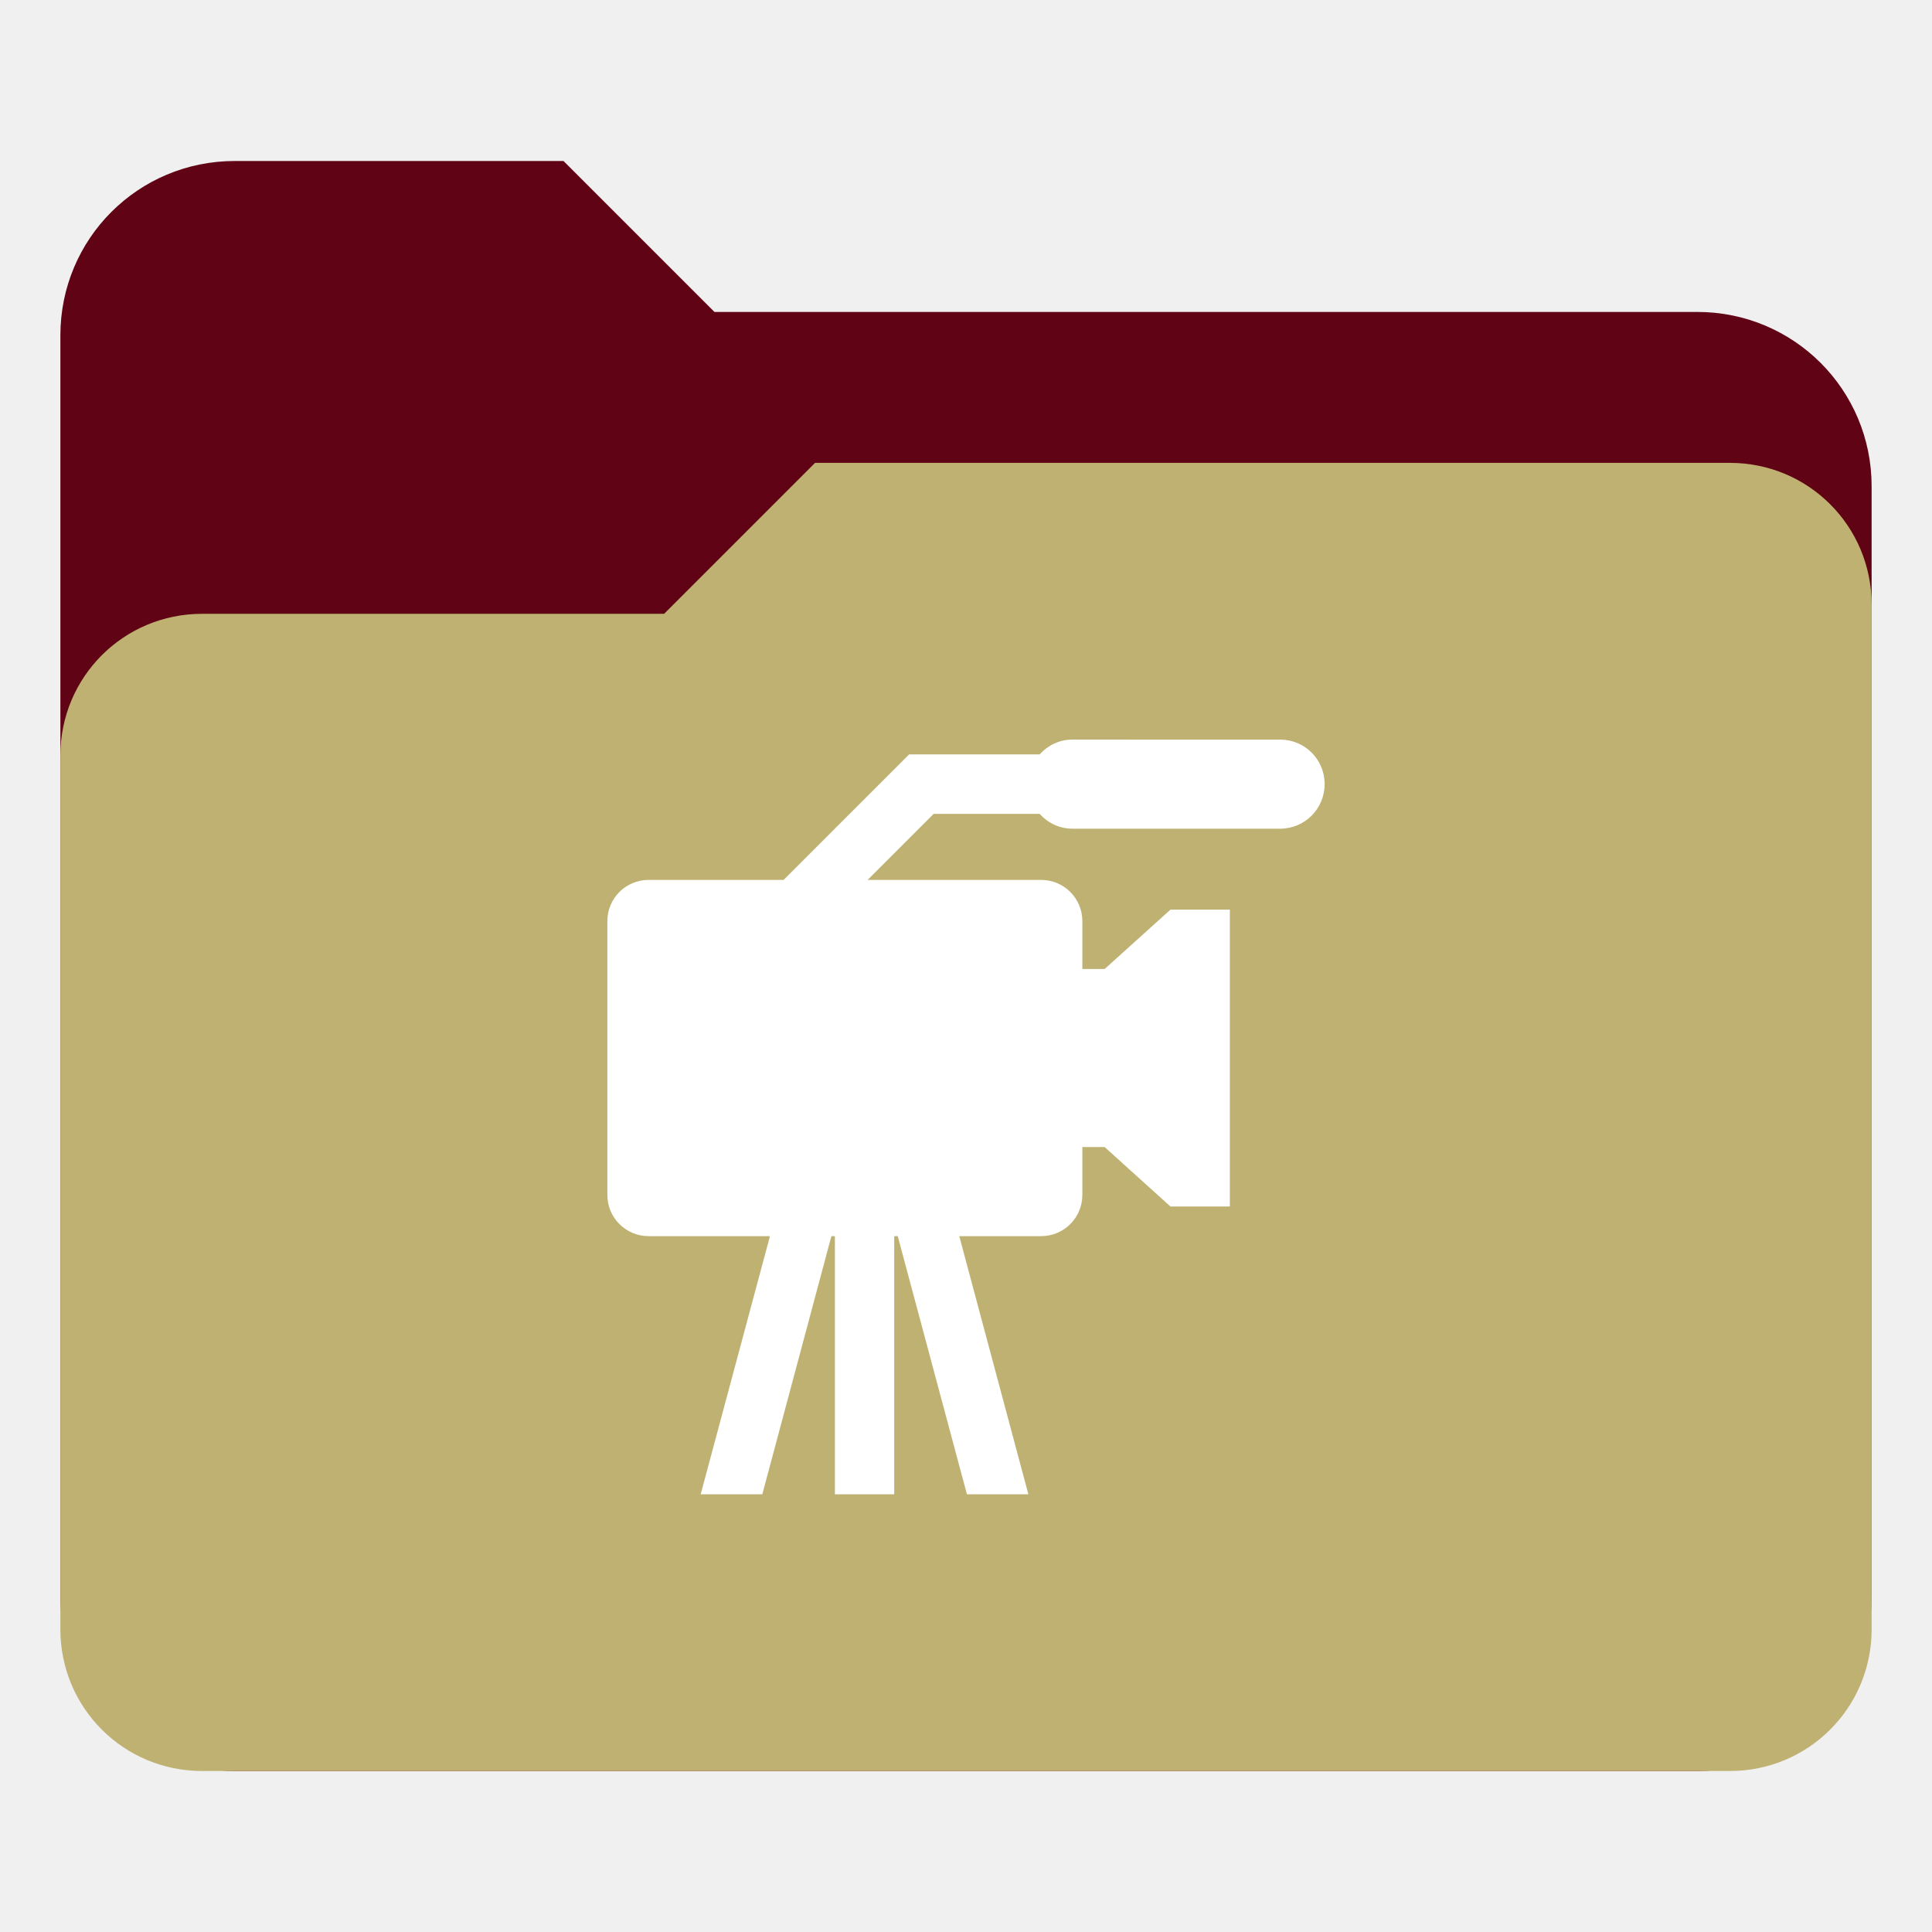
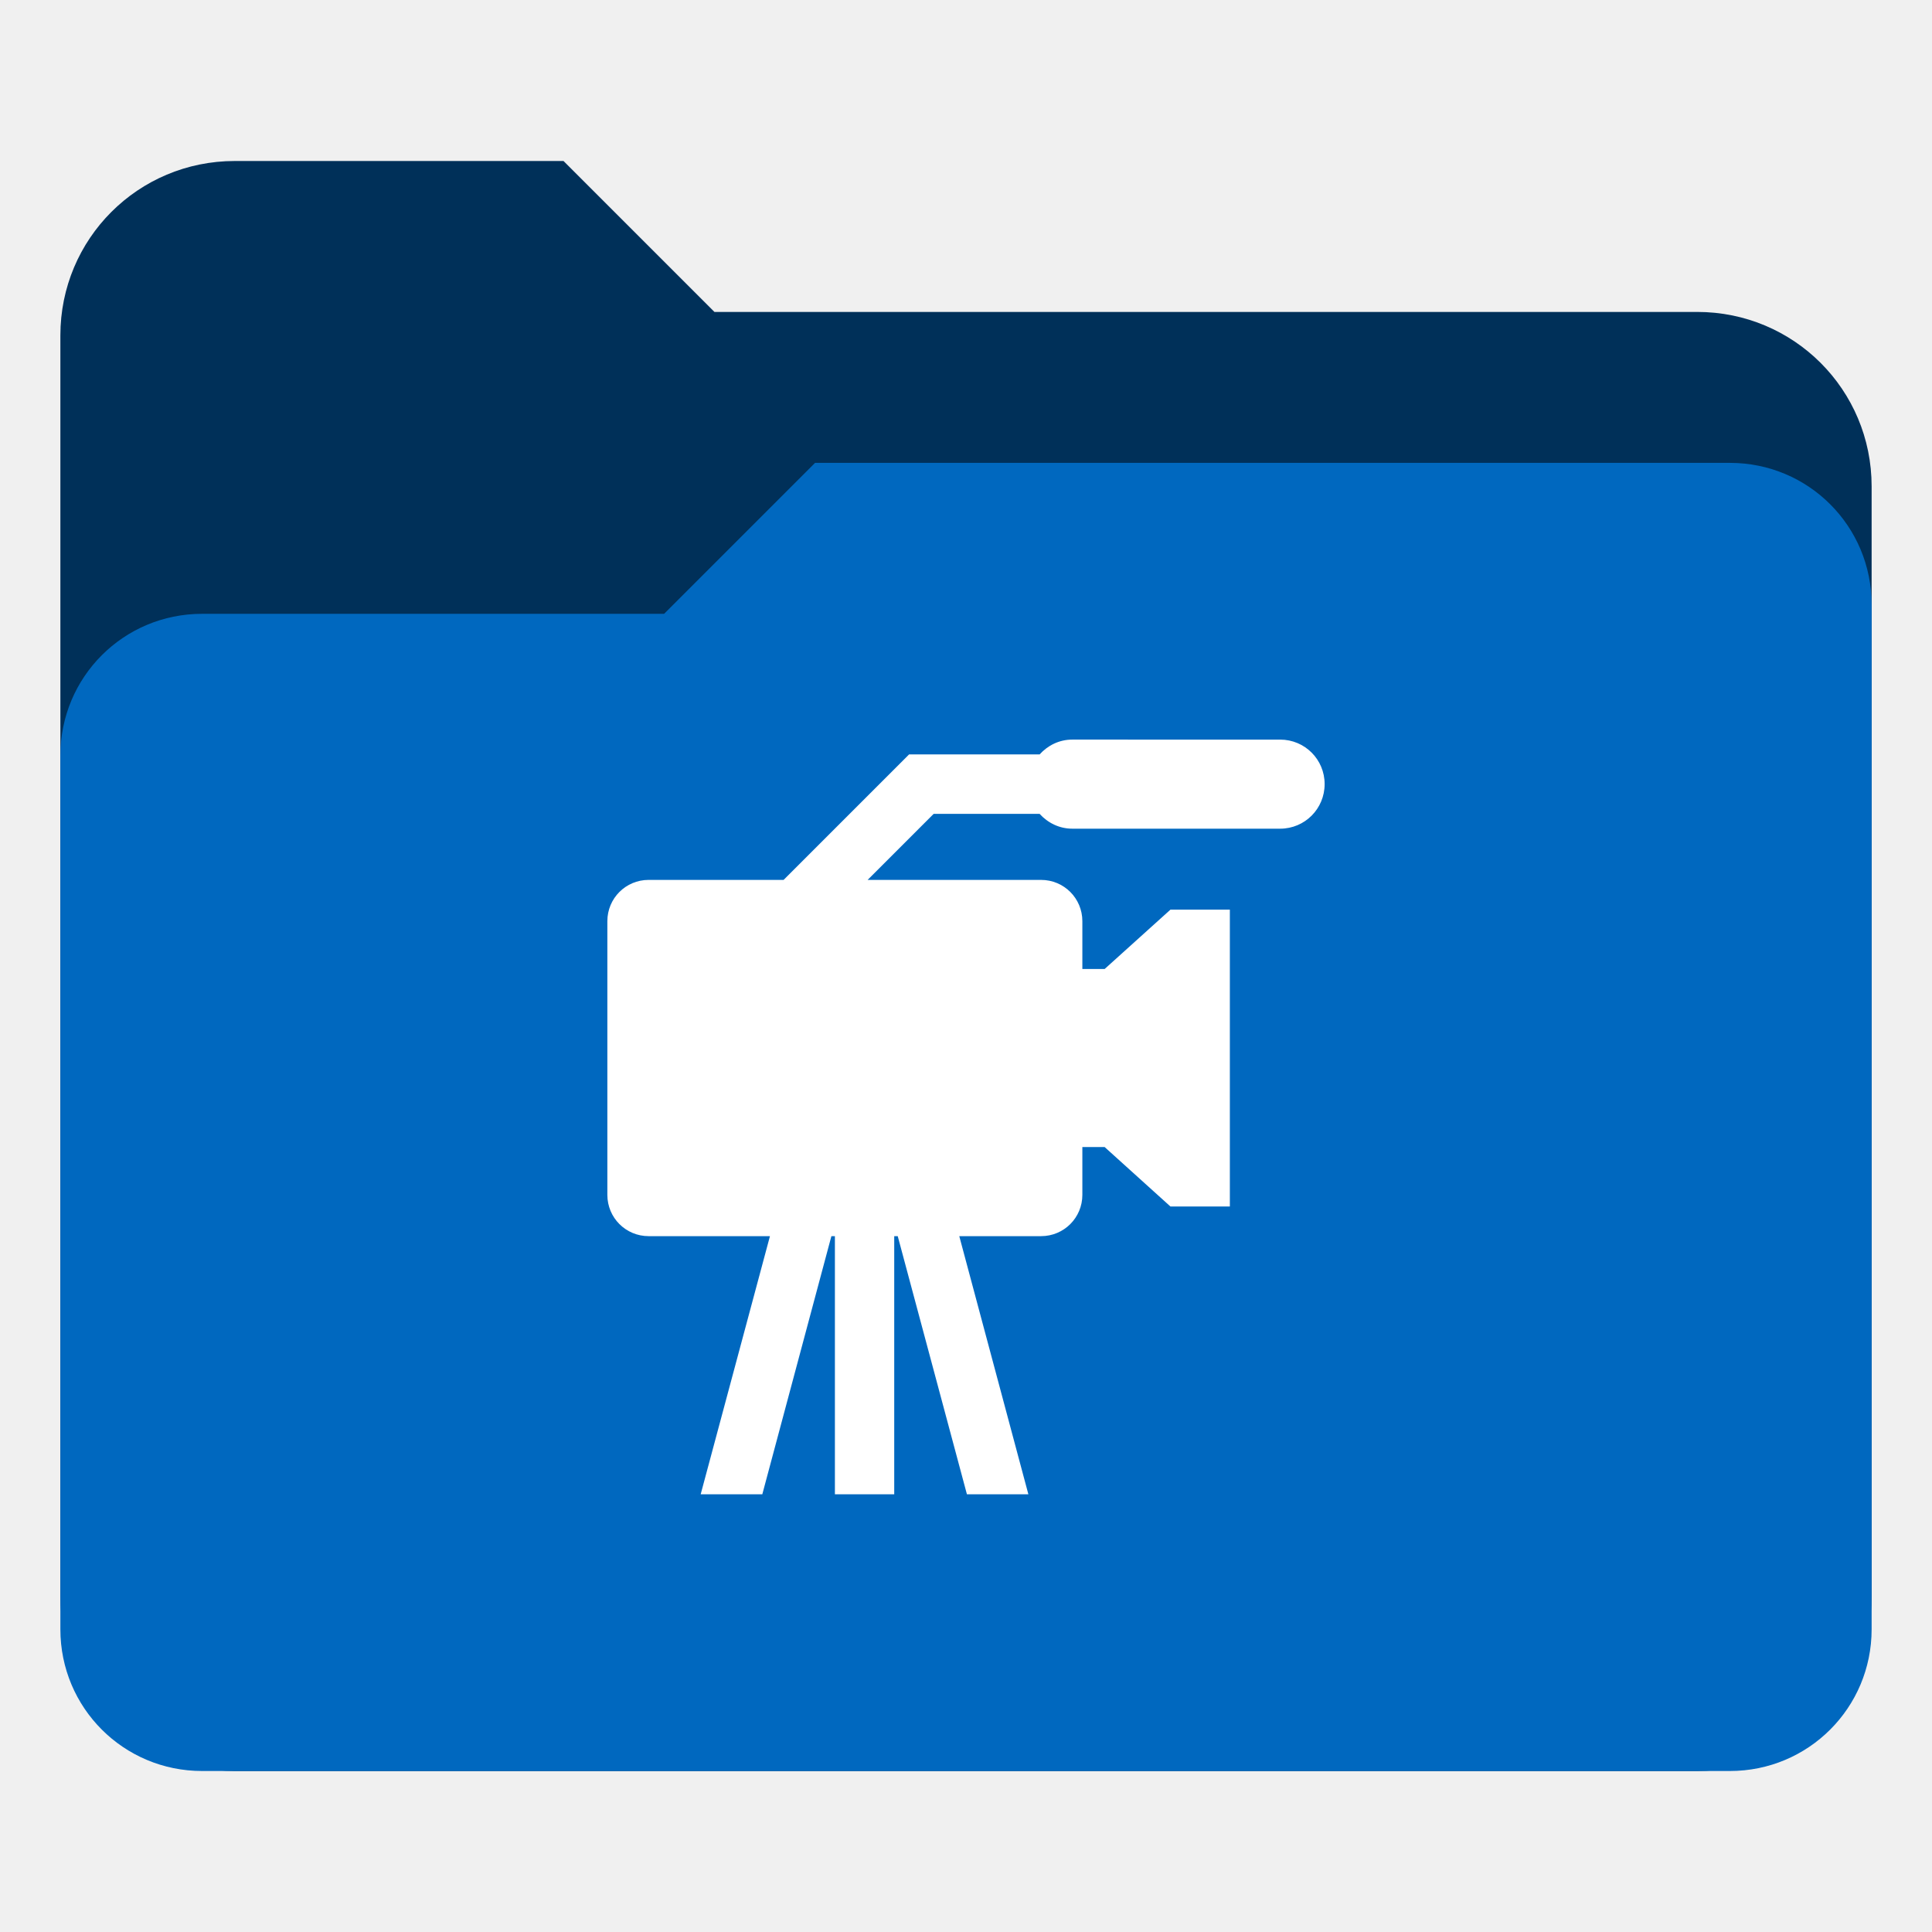
<svg xmlns="http://www.w3.org/2000/svg" xmlns:xlink="http://www.w3.org/1999/xlink" version="1.1" id="Layer_1" x="0px" y="0px" viewBox="0 0 256 256" enable-background="new 0 0 256 256" xml:space="preserve">
  <defs id="defs251">
    <clipPath id="b">
      <use width="100%" overflow="visible" xlink:href="#a" height="100%" id="use5" />
    </clipPath>
    <linearGradient x1="29.337" x2="81.837" y1="75.021" gradientUnits="userSpaceOnUse" y2="44.354" id="c">
      <stop id="stop10" offset="0" stop-opacity=".6" stop-color="#A52714" />
      <stop id="stop12" offset=".66" stop-opacity="0" stop-color="#A52714" />
    </linearGradient>
    <clipPath id="clipPath1232">
      <use width="100%" overflow="visible" xlink:href="#a" height="100%" id="use1230" />
    </clipPath>
    <clipPath id="clipPath1236">
      <use width="100%" overflow="visible" xlink:href="#a" height="100%" id="use1234" />
    </clipPath>
    <linearGradient x1="110.87" x2="52.538" y1="164.5" gradientUnits="userSpaceOnUse" y2="130.33" id="d">
      <stop id="stop23" offset="0" stop-opacity=".4" stop-color="#055524" />
      <stop id="stop25" offset=".33" stop-opacity="0" stop-color="#055524" />
    </linearGradient>
    <clipPath id="clipPath1244">
      <use width="100%" overflow="visible" xlink:href="#a" height="100%" id="use1242" />
    </clipPath>
    <clipPath id="clipPath1248">
      <use width="100%" overflow="visible" xlink:href="#a" height="100%" id="use1246" />
    </clipPath>
    <clipPath id="f">
      <use y="0" x="0" style="overflow:visible" id="use37" height="100%" xlink:href="#e" overflow="visible" width="100%" />
    </clipPath>
    <linearGradient x1="121.86" x2="136.55" y1="49.804" gradientUnits="userSpaceOnUse" y2="114.13" id="g">
      <stop id="stop42" offset="0" stop-opacity=".3" stop-color="#EA6100" />
      <stop id="stop44" offset=".66" stop-opacity="0" stop-color="#EA6100" />
    </linearGradient>
    <clipPath id="clipPath1258">
      <use width="100%" overflow="visible" xlink:href="#a" height="100%" id="use1256" />
    </clipPath>
    <clipPath id="clipPath1269">
      <use width="100%" overflow="visible" xlink:href="#a" height="100%" id="use1267" />
    </clipPath>
    <clipPath id="j">
      <use y="0" x="0" style="overflow:visible" id="use62" height="100%" xlink:href="#i" overflow="visible" width="100%" />
    </clipPath>
    <radialGradient id="l" gradientUnits="userSpaceOnUse" cy="55.948" cx="668.18" gradientTransform="translate(-576)" r="84.078">
      <stop stop-color="#3E2723" stop-opacity=".2" offset="0" id="stop73" />
      <stop stop-color="#3E2723" stop-opacity="0" offset="1" id="stop75" />
    </radialGradient>
    <clipPath id="clipPath1285">
      <use width="100%" overflow="visible" xlink:href="#a" height="100%" id="use1283" />
    </clipPath>
    <clipPath id="clipPath1289">
      <use width="100%" overflow="visible" xlink:href="#a" height="100%" id="use1287" />
    </clipPath>
    <clipPath id="n">
      <use y="0" x="0" style="overflow:visible" id="use83" height="100%" xlink:href="#m" overflow="visible" width="100%" />
    </clipPath>
    <radialGradient id="p" gradientUnits="userSpaceOnUse" cy="48.52" cx="597.88" gradientTransform="translate(-576)" r="78.044">
      <stop stop-color="#3E2723" stop-opacity=".2" offset="0" id="stop94" />
      <stop stop-color="#3E2723" stop-opacity="0" offset="1" id="stop96" />
    </radialGradient>
    <clipPath id="clipPath1305">
      <use width="100%" overflow="visible" xlink:href="#a" height="100%" id="use1303" />
    </clipPath>
    <radialGradient id="q" gradientUnits="userSpaceOnUse" cy="96.138" cx="671.84" gradientTransform="translate(-576)" r="87.87">
      <stop stop-color="#263238" stop-opacity=".2" offset="0" id="stop101" />
      <stop stop-color="#263238" stop-opacity="0" offset="1" id="stop103" />
    </radialGradient>
    <clipPath id="clipPath1312">
      <use width="100%" overflow="visible" xlink:href="#a" height="100%" id="use1310" />
    </clipPath>
    <clipPath id="clipPath1316">
      <use width="100%" overflow="visible" xlink:href="#a" height="100%" id="use1314" />
    </clipPath>
    <clipPath id="clipPath1320">
      <use width="100%" overflow="visible" xlink:href="#a" height="100%" id="use1318" />
    </clipPath>
    <clipPath id="clipPath1324">
      <use width="100%" overflow="visible" xlink:href="#a" height="100%" id="use1322" />
    </clipPath>
    <path d="m 8,184 h 83.77 l 38.88,-38.88 V 116 H 61.36 L 8,24.48 Z" id="e" />
    <path d="m 96,56 34.65,60 -38.88,68 H 184 V 56 Z" id="i" />
    <path d="M 21.97,8 V 48.34 L 61.36,116 96,56 h 88 V 8 Z" id="m" />
    <clipPath id="b-1">
      <use width="100%" overflow="visible" xlink:href="#a" height="100%" id="use5-7" />
    </clipPath>
    <clipPath id="clipPath1232-2">
      <use width="100%" overflow="visible" xlink:href="#a" height="100%" id="use1230-2" />
    </clipPath>
    <clipPath id="clipPath1236-6">
      <use width="100%" overflow="visible" xlink:href="#a" height="100%" id="use1234-1" />
    </clipPath>
    <clipPath id="clipPath1244-1">
      <use width="100%" overflow="visible" xlink:href="#a" height="100%" id="use1242-5" />
    </clipPath>
    <clipPath id="clipPath1248-9">
      <use width="100%" overflow="visible" xlink:href="#a" height="100%" id="use1246-4" />
    </clipPath>
    <clipPath id="f-9">
      <use y="0" x="0" style="overflow:visible" id="use37-0" height="100%" xlink:href="#e-8" overflow="visible" width="100%" />
    </clipPath>
    <clipPath id="clipPath1258-7">
      <use width="100%" overflow="visible" xlink:href="#a" height="100%" id="use1256-7" />
    </clipPath>
    <clipPath id="clipPath1269-1">
      <use width="100%" overflow="visible" xlink:href="#a" height="100%" id="use1267-1" />
    </clipPath>
    <clipPath id="j-5">
      <use y="0" x="0" style="overflow:visible" id="use62-9" height="100%" xlink:href="#i-5" overflow="visible" width="100%" />
    </clipPath>
    <radialGradient id="l-7" gradientUnits="userSpaceOnUse" cy="55.948" cx="668.18" gradientTransform="translate(-576)" r="84.078">
      <stop stop-color="#3E2723" stop-opacity=".2" offset="0" id="stop73-7" />
      <stop stop-color="#3E2723" stop-opacity="0" offset="1" id="stop75-6" />
    </radialGradient>
    <clipPath id="clipPath1285-7">
      <use width="100%" overflow="visible" xlink:href="#a" height="100%" id="use1283-3" />
    </clipPath>
    <clipPath id="clipPath1289-6">
      <use width="100%" overflow="visible" xlink:href="#a" height="100%" id="use1287-5" />
    </clipPath>
    <clipPath id="n-6">
      <use y="0" x="0" style="overflow:visible" id="use83-3" height="100%" xlink:href="#m-6" overflow="visible" width="100%" />
    </clipPath>
    <radialGradient id="p-9" gradientUnits="userSpaceOnUse" cy="48.52" cx="597.88" gradientTransform="translate(-576)" r="78.044">
      <stop stop-color="#3E2723" stop-opacity=".2" offset="0" id="stop94-4" />
      <stop stop-color="#3E2723" stop-opacity="0" offset="1" id="stop96-8" />
    </radialGradient>
    <clipPath id="clipPath1305-1">
      <use width="100%" overflow="visible" xlink:href="#a" height="100%" id="use1303-2" />
    </clipPath>
    <radialGradient id="q-9" gradientUnits="userSpaceOnUse" cy="96.138" cx="671.84" gradientTransform="translate(-576)" r="87.87">
      <stop stop-color="#263238" stop-opacity=".2" offset="0" id="stop101-3" />
      <stop stop-color="#263238" stop-opacity="0" offset="1" id="stop103-9" />
    </radialGradient>
    <clipPath id="clipPath1312-0">
      <use width="100%" overflow="visible" xlink:href="#a" height="100%" id="use1310-8" />
    </clipPath>
    <clipPath id="clipPath1316-8">
      <use width="100%" overflow="visible" xlink:href="#a" height="100%" id="use1314-5" />
    </clipPath>
    <clipPath id="clipPath1320-0">
      <use width="100%" overflow="visible" xlink:href="#a" height="100%" id="use1318-9" />
    </clipPath>
    <clipPath id="clipPath1324-6">
      <use width="100%" overflow="visible" xlink:href="#a" height="100%" id="use1322-3" />
    </clipPath>
    <path d="m 8,184 h 83.77 l 38.88,-38.88 V 116 H 61.36 L 8,24.48 Z" id="e-8" />
    <path d="m 96,56 34.65,60 -38.88,68 H 184 V 56 Z" id="i-5" />
    <path d="M 21.97,8 V 48.34 L 61.36,116 96,56 h 88 V 8 Z" id="m-6" />
    <radialGradient id="r" gradientUnits="userSpaceOnUse" cy="32.014" cx="34.286" gradientTransform="translate(-23.07961,-106.2699)" r="176.75">
      <stop stop-color="#fff" stop-opacity=".1" offset="0" id="stop130" />
      <stop stop-color="#fff" stop-opacity="0" offset="1" id="stop132" />
    </radialGradient>
    <clipPath id="b-0">
      <use y="0" x="0" style="overflow:visible" width="100%" overflow="visible" xlink:href="#a" height="100%" id="use5-5" />
    </clipPath>
    <clipPath id="clipPath963">
      <use y="0" x="0" style="overflow:visible" width="100%" overflow="visible" xlink:href="#a" height="100%" id="use961" />
    </clipPath>
    <clipPath id="clipPath967">
      <use y="0" x="0" style="overflow:visible" width="100%" overflow="visible" xlink:href="#a" height="100%" id="use965" />
    </clipPath>
    <radialGradient id="q-94" gradientUnits="userSpaceOnUse" cy="96.138" cx="671.84" gradientTransform="translate(-576)" r="87.87">
      <stop stop-color="#263238" stop-opacity=".2" offset="0" id="stop101-6" />
      <stop stop-color="#263238" stop-opacity="0" offset="1" id="stop103-92" />
    </radialGradient>
    <clipPath id="clipPath974">
      <use y="0" x="0" style="overflow:visible" width="100%" overflow="visible" xlink:href="#a" height="100%" id="use972" />
    </clipPath>
    <radialGradient id="p-2" gradientUnits="userSpaceOnUse" cy="48.52" cx="597.88" gradientTransform="translate(-576)" r="78.044">
      <stop stop-color="#3E2723" stop-opacity=".2" offset="0" id="stop94-47" />
      <stop stop-color="#3E2723" stop-opacity="0" offset="1" id="stop96-7" />
    </radialGradient>
    <clipPath id="clipPath981">
      <use y="0" x="0" style="overflow:visible" width="100%" overflow="visible" xlink:href="#a" height="100%" id="use979" />
    </clipPath>
    <clipPath id="clipPath985">
      <use y="0" x="0" style="overflow:visible" width="100%" overflow="visible" xlink:href="#a" height="100%" id="use983" />
    </clipPath>
    <clipPath id="n-5">
      <use width="100%" overflow="visible" xlink:href="#m-0" height="100%" id="use83-4" style="overflow:visible" x="0" y="0" />
    </clipPath>
    <radialGradient id="l-2" gradientUnits="userSpaceOnUse" cy="55.948" cx="668.18" gradientTransform="translate(-576)" r="84.078">
      <stop stop-color="#3E2723" stop-opacity=".2" offset="0" id="stop73-8" />
      <stop stop-color="#3E2723" stop-opacity="0" offset="1" id="stop75-9" />
    </radialGradient>
    <clipPath id="clipPath997">
      <use y="0" x="0" style="overflow:visible" width="100%" overflow="visible" xlink:href="#a" height="100%" id="use995" />
    </clipPath>
    <clipPath id="clipPath1001">
      <use y="0" x="0" style="overflow:visible" width="100%" overflow="visible" xlink:href="#a" height="100%" id="use999" />
    </clipPath>
    <clipPath id="j-3">
      <use width="100%" overflow="visible" xlink:href="#i-1" height="100%" id="use62-6" style="overflow:visible" x="0" y="0" />
    </clipPath>
    <clipPath id="clipPath1010">
      <use y="0" x="0" style="overflow:visible" width="100%" overflow="visible" xlink:href="#a" height="100%" id="use1008" />
    </clipPath>
    <clipPath id="clipPath1017">
      <use y="0" x="0" style="overflow:visible" width="100%" overflow="visible" xlink:href="#a" height="100%" id="use1015" />
    </clipPath>
    <clipPath id="f-0">
      <use width="100%" overflow="visible" xlink:href="#e-1" height="100%" id="use37-5" style="overflow:visible" x="0" y="0" />
    </clipPath>
    <clipPath id="clipPath1029">
      <use y="0" x="0" style="overflow:visible" width="100%" overflow="visible" xlink:href="#a" height="100%" id="use1027" />
    </clipPath>
    <clipPath id="clipPath1033">
      <use y="0" x="0" style="overflow:visible" width="100%" overflow="visible" xlink:href="#a" height="100%" id="use1031" />
    </clipPath>
    <clipPath id="clipPath1043">
      <use y="0" x="0" style="overflow:visible" width="100%" overflow="visible" xlink:href="#a" height="100%" id="use1041" />
    </clipPath>
    <clipPath id="clipPath1047">
      <use y="0" x="0" style="overflow:visible" width="100%" overflow="visible" xlink:href="#a" height="100%" id="use1045" />
    </clipPath>
    <path id="e-1" d="m 8,184 h 83.77 l 38.88,-38.88 V 116 H 61.36 L 8,24.48 Z" />
    <path id="i-1" d="m 96,56 34.65,60 -38.88,68 H 184 V 56 Z" />
    <path id="m-0" d="M 21.97,8 V 48.34 L 61.36,116 96,56 h 88 V 8 Z" />
    <circle r="88" cx="96" cy="96" id="a" />
    <path d="m8 184h83.77l38.88-38.88v-29.12h-69.29l-53.36-91.52z" id="e-6" />
    <path d="m96 56l34.65 60-38.88 68h92.23v-128z" id="i-2" />
    <path d="m21.97 8v40.34l39.39 67.66 34.64-60h88v-48z" id="m-8" />
    <defs id="defs1820">
      <path d="M 21.97,8 V 48.34 L 61.36,116 96,56 h 88 V 8 Z" id="path1928" />
    </defs>
    <clipPath id="n-7">
      <use id="use1822" height="100%" xlink:href="#m-8" overflow="visible" width="100%" style="overflow:visible" x="0" y="0" />
    </clipPath>
    <defs id="defs1799">
      <path d="m 96,56 34.65,60 -38.88,68 H 184 V 56 Z" id="path1918" />
    </defs>
    <clipPath id="j-6">
      <use id="use1801" height="100%" xlink:href="#i-2" overflow="visible" width="100%" style="overflow:visible" x="0" y="0" />
    </clipPath>
    <defs id="defs1774">
      <path d="m 8,184 h 83.77 l 38.88,-38.88 V 116 H 61.36 L 8,24.48 Z" id="path1902" />
    </defs>
    <clipPath id="f-06">
      <use id="use1776" height="100%" xlink:href="#e-6" overflow="visible" width="100%" style="overflow:visible" x="0" y="0" />
    </clipPath>
    <linearGradient x1="110.87" x2="52.538" y1="164.5" gradientUnits="userSpaceOnUse" y2="130.33" id="linearGradient1897">
      <stop id="stop1762" offset="0" stop-opacity=".4" stop-color="#055524" />
      <stop id="stop1764" offset=".33" stop-opacity="0" stop-color="#055524" />
    </linearGradient>
    <linearGradient x1="29.337" x2="81.837" y1="75.021" gradientUnits="userSpaceOnUse" y2="44.354" id="linearGradient1889">
      <stop id="stop1749" offset="0" stop-opacity=".6" stop-color="#A52714" />
      <stop id="stop1751" offset=".66" stop-opacity="0" stop-color="#A52714" />
    </linearGradient>
    <linearGradient id="linearGradient1910" y2="114.13" gradientUnits="userSpaceOnUse" y1="49.804" x2="136.55" x1="121.86">
      <stop stop-color="#EA6100" stop-opacity=".3" offset="0" id="stop1781" />
      <stop stop-color="#EA6100" stop-opacity="0" offset=".66" id="stop1783" />
    </linearGradient>
    <clipPath id="b-3">
      <use y="0" x="0" style="overflow:visible" width="100%" overflow="visible" xlink:href="#a" height="100%" id="use5-1" />
    </clipPath>
    <clipPath id="clipPath1024">
      <use y="0" x="0" style="overflow:visible" width="100%" overflow="visible" xlink:href="#a" height="100%" id="use1022" />
    </clipPath>
    <clipPath id="clipPath1028">
      <use y="0" x="0" style="overflow:visible" width="100%" overflow="visible" xlink:href="#a" height="100%" id="use1026" />
    </clipPath>
    <clipPath id="clipPath1035">
      <use y="0" x="0" style="overflow:visible" width="100%" overflow="visible" xlink:href="#a" height="100%" id="use1033" />
    </clipPath>
    <clipPath id="clipPath1039">
      <use y="0" x="0" style="overflow:visible" width="100%" overflow="visible" xlink:href="#a" height="100%" id="use1037" />
    </clipPath>
    <clipPath id="f-6">
      <use y="0" x="0" style="overflow:visible" id="use37-8" height="100%" xlink:href="#e-61" overflow="visible" width="100%" />
    </clipPath>
    <clipPath id="clipPath1048">
      <use y="0" x="0" style="overflow:visible" width="100%" overflow="visible" xlink:href="#a" height="100%" id="use1046" />
    </clipPath>
    <clipPath id="clipPath1058">
      <use y="0" x="0" style="overflow:visible" width="100%" overflow="visible" xlink:href="#a" height="100%" id="use1056" />
    </clipPath>
    <clipPath id="j-66">
      <use y="0" x="0" style="overflow:visible" id="use62-4" height="100%" xlink:href="#i-59" overflow="visible" width="100%" />
    </clipPath>
    <radialGradient id="l-9" gradientUnits="userSpaceOnUse" cy="55.948" cx="668.18" gradientTransform="translate(-576)" r="84.078">
      <stop stop-color="#3E2723" stop-opacity=".2" offset="0" id="stop73-5" />
      <stop stop-color="#3E2723" stop-opacity="0" offset="1" id="stop75-0" />
    </radialGradient>
    <clipPath id="clipPath1073">
      <use y="0" x="0" style="overflow:visible" width="100%" overflow="visible" xlink:href="#a" height="100%" id="use1071" />
    </clipPath>
    <clipPath id="clipPath1077">
      <use y="0" x="0" style="overflow:visible" width="100%" overflow="visible" xlink:href="#a" height="100%" id="use1075" />
    </clipPath>
    <clipPath id="n-4">
      <use y="0" x="0" style="overflow:visible" id="use83-8" height="100%" xlink:href="#m-4" overflow="visible" width="100%" />
    </clipPath>
    <radialGradient id="p-7" gradientUnits="userSpaceOnUse" cy="48.52" cx="597.88" gradientTransform="translate(-576)" r="78.044">
      <stop stop-color="#3E2723" stop-opacity=".2" offset="0" id="stop94-1" />
      <stop stop-color="#3E2723" stop-opacity="0" offset="1" id="stop96-72" />
    </radialGradient>
    <clipPath id="clipPath1092">
      <use y="0" x="0" style="overflow:visible" width="100%" overflow="visible" xlink:href="#a" height="100%" id="use1090" />
    </clipPath>
    <radialGradient id="q-7" gradientUnits="userSpaceOnUse" cy="96.138" cx="671.84" gradientTransform="translate(-576)" r="87.87">
      <stop stop-color="#263238" stop-opacity=".2" offset="0" id="stop101-2" />
      <stop stop-color="#263238" stop-opacity="0" offset="1" id="stop103-2" />
    </radialGradient>
    <clipPath id="clipPath1099">
      <use y="0" x="0" style="overflow:visible" width="100%" overflow="visible" xlink:href="#a" height="100%" id="use1097" />
    </clipPath>
    <clipPath id="clipPath1103">
      <use y="0" x="0" style="overflow:visible" width="100%" overflow="visible" xlink:href="#a" height="100%" id="use1101" />
    </clipPath>
    <clipPath id="clipPath1107">
      <use y="0" x="0" style="overflow:visible" width="100%" overflow="visible" xlink:href="#a" height="100%" id="use1105" />
    </clipPath>
    <clipPath id="clipPath1111">
      <use y="0" x="0" style="overflow:visible" width="100%" overflow="visible" xlink:href="#a" height="100%" id="use1109" />
    </clipPath>
    <radialGradient id="r-6" gradientUnits="userSpaceOnUse" cy="32.014" cx="34.286" gradientTransform="translate(-7,-7)" r="176.75">
      <stop stop-color="#fff" stop-opacity=".1" offset="0" id="stop130-1" />
      <stop stop-color="#fff" stop-opacity="0" offset="1" id="stop132-0" />
    </radialGradient>
    <path d="m 8,184 h 83.77 l 38.88,-38.88 V 116 H 61.36 L 8,24.48 Z" id="e-61" />
    <path d="m 96,56 34.65,60 -38.88,68 H 184 V 56 Z" id="i-59" />
    <path d="M 21.97,8 V 48.34 L 61.36,116 96,56 h 88 V 8 Z" id="m-4" />
    <clipPath id="b-9">
      <use y="0" x="0" style="overflow:visible" width="100%" overflow="visible" xlink:href="#a" height="100%" id="use5-0" />
    </clipPath>
    <clipPath id="clipPath1024-7">
      <use y="0" x="0" style="overflow:visible" width="100%" overflow="visible" xlink:href="#a" height="100%" id="use1022-7" />
    </clipPath>
    <clipPath id="clipPath1028-1">
      <use y="0" x="0" style="overflow:visible" width="100%" overflow="visible" xlink:href="#a" height="100%" id="use1026-1" />
    </clipPath>
    <clipPath id="clipPath1035-7">
      <use y="0" x="0" style="overflow:visible" width="100%" overflow="visible" xlink:href="#a" height="100%" id="use1033-7" />
    </clipPath>
    <clipPath id="clipPath1039-6">
      <use y="0" x="0" style="overflow:visible" width="100%" overflow="visible" xlink:href="#a" height="100%" id="use1037-7" />
    </clipPath>
    <clipPath id="f-3">
      <use y="0" x="0" style="overflow:visible" id="use37-6" height="100%" xlink:href="#e-9" overflow="visible" width="100%" />
    </clipPath>
    <clipPath id="clipPath1048-3">
      <use y="0" x="0" style="overflow:visible" width="100%" overflow="visible" xlink:href="#a" height="100%" id="use1046-9" />
    </clipPath>
    <clipPath id="clipPath1058-4">
      <use y="0" x="0" style="overflow:visible" width="100%" overflow="visible" xlink:href="#a" height="100%" id="use1056-8" />
    </clipPath>
    <clipPath id="j-1">
      <use y="0" x="0" style="overflow:visible" id="use62-2" height="100%" xlink:href="#i-6" overflow="visible" width="100%" />
    </clipPath>
    <radialGradient id="l-93" gradientUnits="userSpaceOnUse" cy="55.948" cx="668.18" gradientTransform="translate(-576)" r="84.078">
      <stop stop-color="#3E2723" stop-opacity=".2" offset="0" id="stop73-9" />
      <stop stop-color="#3E2723" stop-opacity="0" offset="1" id="stop75-08" />
    </radialGradient>
    <clipPath id="clipPath1073-8">
      <use y="0" x="0" style="overflow:visible" width="100%" overflow="visible" xlink:href="#a" height="100%" id="use1071-5" />
    </clipPath>
    <clipPath id="clipPath1077-0">
      <use y="0" x="0" style="overflow:visible" width="100%" overflow="visible" xlink:href="#a" height="100%" id="use1075-9" />
    </clipPath>
    <clipPath id="n-63">
      <use y="0" x="0" style="overflow:visible" id="use83-85" height="100%" xlink:href="#m-2" overflow="visible" width="100%" />
    </clipPath>
    <radialGradient id="p-6" gradientUnits="userSpaceOnUse" cy="48.52" cx="597.88" gradientTransform="translate(-576)" r="78.044">
      <stop stop-color="#3E2723" stop-opacity=".2" offset="0" id="stop94-11" />
      <stop stop-color="#3E2723" stop-opacity="0" offset="1" id="stop96-5" />
    </radialGradient>
    <clipPath id="clipPath1092-9">
      <use y="0" x="0" style="overflow:visible" width="100%" overflow="visible" xlink:href="#a" height="100%" id="use1090-8" />
    </clipPath>
    <radialGradient id="q-4" gradientUnits="userSpaceOnUse" cy="96.138" cx="671.84" gradientTransform="translate(-576)" r="87.87">
      <stop stop-color="#263238" stop-opacity=".2" offset="0" id="stop101-8" />
      <stop stop-color="#263238" stop-opacity="0" offset="1" id="stop103-1" />
    </radialGradient>
    <clipPath id="clipPath1099-0">
      <use y="0" x="0" style="overflow:visible" width="100%" overflow="visible" xlink:href="#a" height="100%" id="use1097-3" />
    </clipPath>
    <clipPath id="clipPath1103-0">
      <use y="0" x="0" style="overflow:visible" width="100%" overflow="visible" xlink:href="#a" height="100%" id="use1101-4" />
    </clipPath>
    <clipPath id="clipPath1107-4">
      <use y="0" x="0" style="overflow:visible" width="100%" overflow="visible" xlink:href="#a" height="100%" id="use1105-4" />
    </clipPath>
    <clipPath id="clipPath1111-4">
      <use y="0" x="0" style="overflow:visible" width="100%" overflow="visible" xlink:href="#a" height="100%" id="use1109-7" />
    </clipPath>
    <radialGradient id="r-63" gradientUnits="userSpaceOnUse" cy="32.014" cx="34.286" gradientTransform="translate(-7,-7)" r="176.75">
      <stop stop-color="#fff" stop-opacity=".1" offset="0" id="stop130-17" />
      <stop stop-color="#fff" stop-opacity="0" offset="1" id="stop132-5" />
    </radialGradient>
    <path d="m 8,184 h 83.77 l 38.88,-38.88 V 116 H 61.36 L 8,24.48 Z" id="e-9" />
    <path d="m 96,56 34.65,60 -38.88,68 H 184 V 56 Z" id="i-6" />
    <path d="M 21.97,8 V 48.34 L 61.36,116 96,56 h 88 V 8 Z" id="m-2" />
  </defs>
  <g id="layer2" style="display:none">
    <circle style="display:inline;fill:#ffffff;fill-opacity:1;stroke:none;stroke-width:2.74;stroke-miterlimit:4;stroke-dasharray:none;stroke-opacity:1" id="path1090" cx="128" cy="128" r="124" />
  </g>
  <g id="layer1" style="display:inline">
    <rect style="fill:#d4ff2a;fill-opacity:1;stroke:none;stroke-width:1.192;stroke-miterlimit:4;stroke-dasharray:none;stroke-opacity:1" id="rect1091" width="140" height="140" x="58" y="58" />
-     <path style="fill:#600314;fill-opacity:1;stroke:none;stroke-width:2.53;stroke-miterlimit:4;stroke-dasharray:none;stroke-opacity:1" d="m 31.111,21.333 h 43.556 l 20,20 H 224.889 C 237.692,41.333 248,51.64 248,64.444 V 211.556 c 0,12.804 -10.308,23.111 -23.111,23.111 H 31.111 c -12.804,0 -23.111,-10.308 -23.111,-23.111 V 44.444 c 0,-12.804 10.308,-23.111 23.111,-23.111 z" id="rect1188" />
-     <path style="fill:#bfb172;fill-opacity:1;stroke:none;stroke-width:2.281;stroke-miterlimit:4;stroke-dasharray:none;stroke-opacity:1" d="m 26.778,81.333 h 61.222 L 108,61.333 H 229.222 C 239.625,61.333 248,69.708 248,80.111 V 215.889 c 0,10.403 -8.375,18.778 -18.778,18.778 H 26.778 c -10.403,0 -18.778,-8.375 -18.778,-18.778 V 100.111 c 0,-10.403 8.375,-18.777 18.778,-18.777 z" id="rect1188-3" />
+     <path style="fill:#003059;fill-opacity:1;stroke:none;stroke-width:2.53;stroke-miterlimit:4;stroke-dasharray:none;stroke-opacity:1" d="m 31.111,21.333 h 43.556 l 20,20 H 224.889 C 237.692,41.333 248,51.64 248,64.444 V 211.556 c 0,12.804 -10.308,23.111 -23.111,23.111 H 31.111 c -12.804,0 -23.111,-10.308 -23.111,-23.111 V 44.444 c 0,-12.804 10.308,-23.111 23.111,-23.111 z" id="rect1188" />
+     <path style="fill:#0068bf;fill-opacity:1;stroke:none;stroke-width:2.281;stroke-miterlimit:4;stroke-dasharray:none;stroke-opacity:1" d="m 26.778,81.333 h 61.222 L 108,61.333 H 229.222 C 239.625,61.333 248,69.708 248,80.111 V 215.889 c 0,10.403 -8.375,18.778 -18.778,18.778 H 26.778 c -10.403,0 -18.778,-8.375 -18.778,-18.778 V 100.111 c 0,-10.403 8.375,-18.777 18.778,-18.777 z" id="rect1188-3" />
    <path style="fill:#ffffff;fill-opacity:1;stroke:none;stroke-width:5.762;stroke-linecap:butt;stroke-linejoin:bevel;stroke-miterlimit:4;stroke-dasharray:none;stroke-opacity:1;paint-order:fill markers stroke" d="m 142.087,98 c -1.74,0 -3.255,0.775 -4.333,1.965 h -17.297 l -16.626,16.626 H 85.947 c -3.03,0 -5.469,2.439 -5.469,5.469 v 36.267 c 0,3.03 2.439,5.469 5.469,5.469 H 102.023 L 92.844,198 h 8.166 l 9.155,-34.204 h 0.464 V 198 h 7.861 v -34.204 h 0.464 L 128.122,198 h 8.142 l -9.155,-34.204 h 10.84 c 3.03,0 5.469,-2.439 5.469,-5.469 v -6.335 h 2.954 l 8.716,7.874 h 7.874 v -39.331 h -7.874 l -8.716,7.861 h -2.954 v -6.335 c 0,-3.03 -2.439,-5.469 -5.469,-5.469 h -22.986 l 8.752,-8.752 h 14.038 c 1.078,1.186 2.597,1.965 4.333,1.965 h 27.539 c 3.269,0 5.896,-2.639 5.896,-5.908 0,-3.269 -2.627,-5.896 -5.896,-5.896 z" id="rect847" />
  </g>
  <g id="layer6" style="display:none">
    <g id="g2548" style="display:inline" transform="translate(-2.960187,1.58543)">
      <path d="m 256.36,128.415 c 0,-33.9 -13.5,-64.5 -35.4,-86.9 -0.4,-0.3 -0.7,-0.7 -1.1,-1 21.3,22.3 34.5,52.6 34.5,86 0,68.5 -55.2,124 -123.4,124 -32.9,0 -62.9,-13 -85,-34.1 0.3,0.3 0.6,0.6 0.9,0.9 22.2,21.7 52.6,35.1 86,35.1 68.2,0 123.5,-55.5 123.5,-124 z" id="path238" style="display:inline;opacity:0.1" />
      <path d="m 219.86,40.415 c -0.7,-0.6 -1.4,-1.3 -2,-1.9 -0.7,-0.6 -1.4,-1.2 -2.1,-1.9 19.1,21.8 30.7,50.5 30.7,81.8 0,68.5 -55.2,124 -123.4,124 -30.9,0 -59.2,-11.4 -80.9,-30.3 0.6,0.7 1.2,1.4 1.9,2.1 0.6,0.7 1.3,1.4 1.9,2 22.1,21.1 52.1,34.1 85,34.1 68.2,0 123.4,-55.5 123.4,-124 0,-33.3 -13.1,-63.6 -34.5,-85.9 z" id="path240" style="display:inline;opacity:0.2" />
      <path d="m 220.96,41.515 c 21.9,22.4 35.4,53.1 35.4,86.9 0,68.5 -55.2,124 -123.4,124 -33.5,0 -63.8,-13.4 -86,-35.1 22.4,22.9 53.6,37.1 88,37.1 68.2,0 123.4,-55.5 123.4,-124 -0.1,-34.9 -14.4,-66.4 -37.4,-88.9 z" id="path236" style="display:inline;opacity:0.05" />
    </g>
  </g>
</svg>
